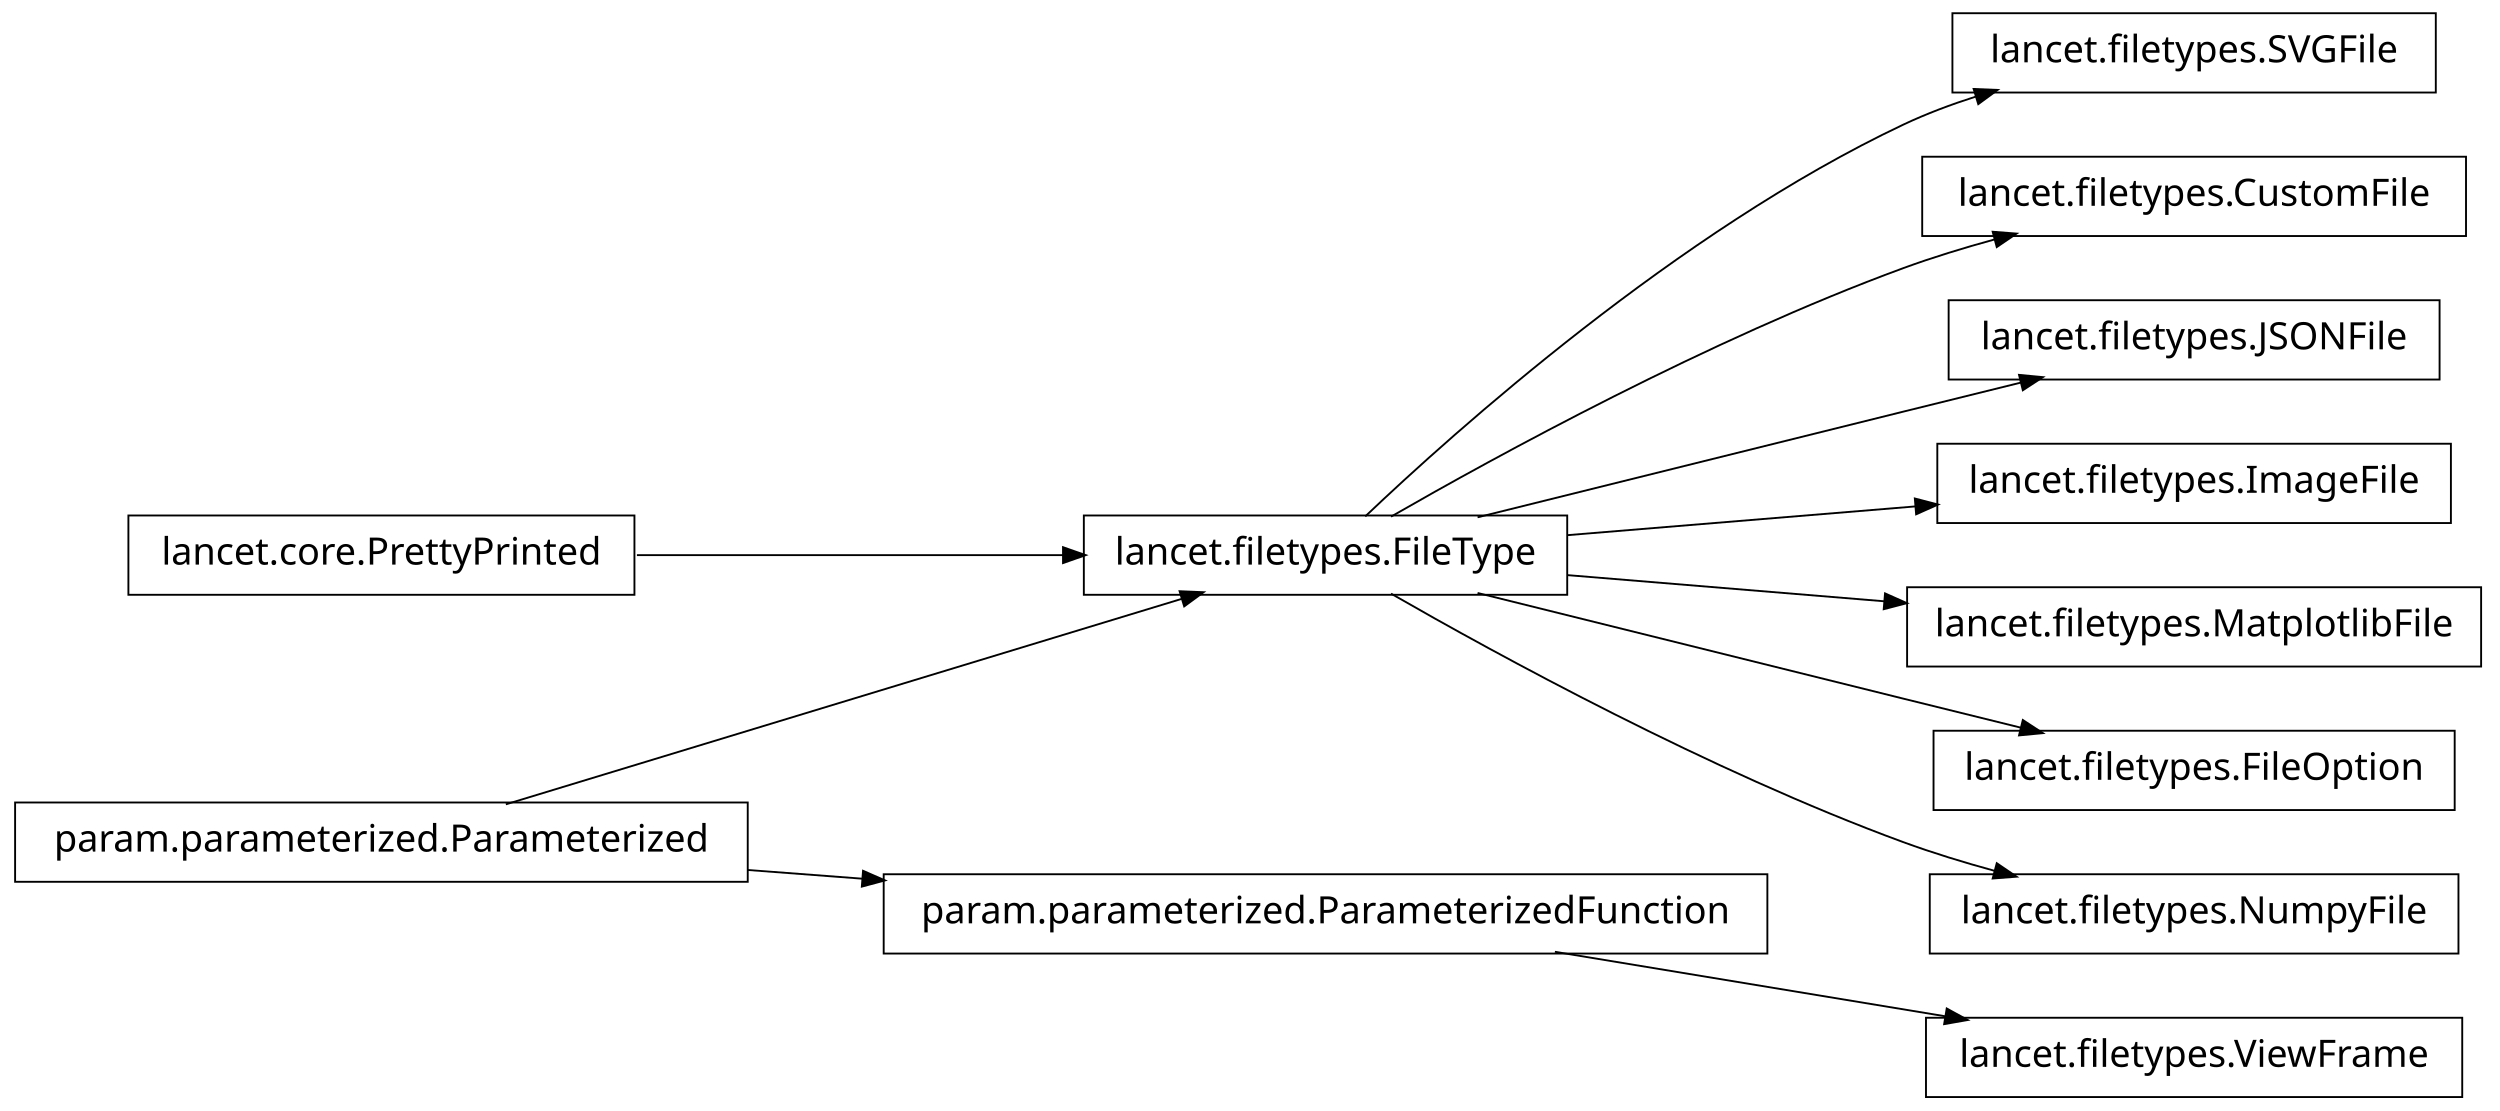
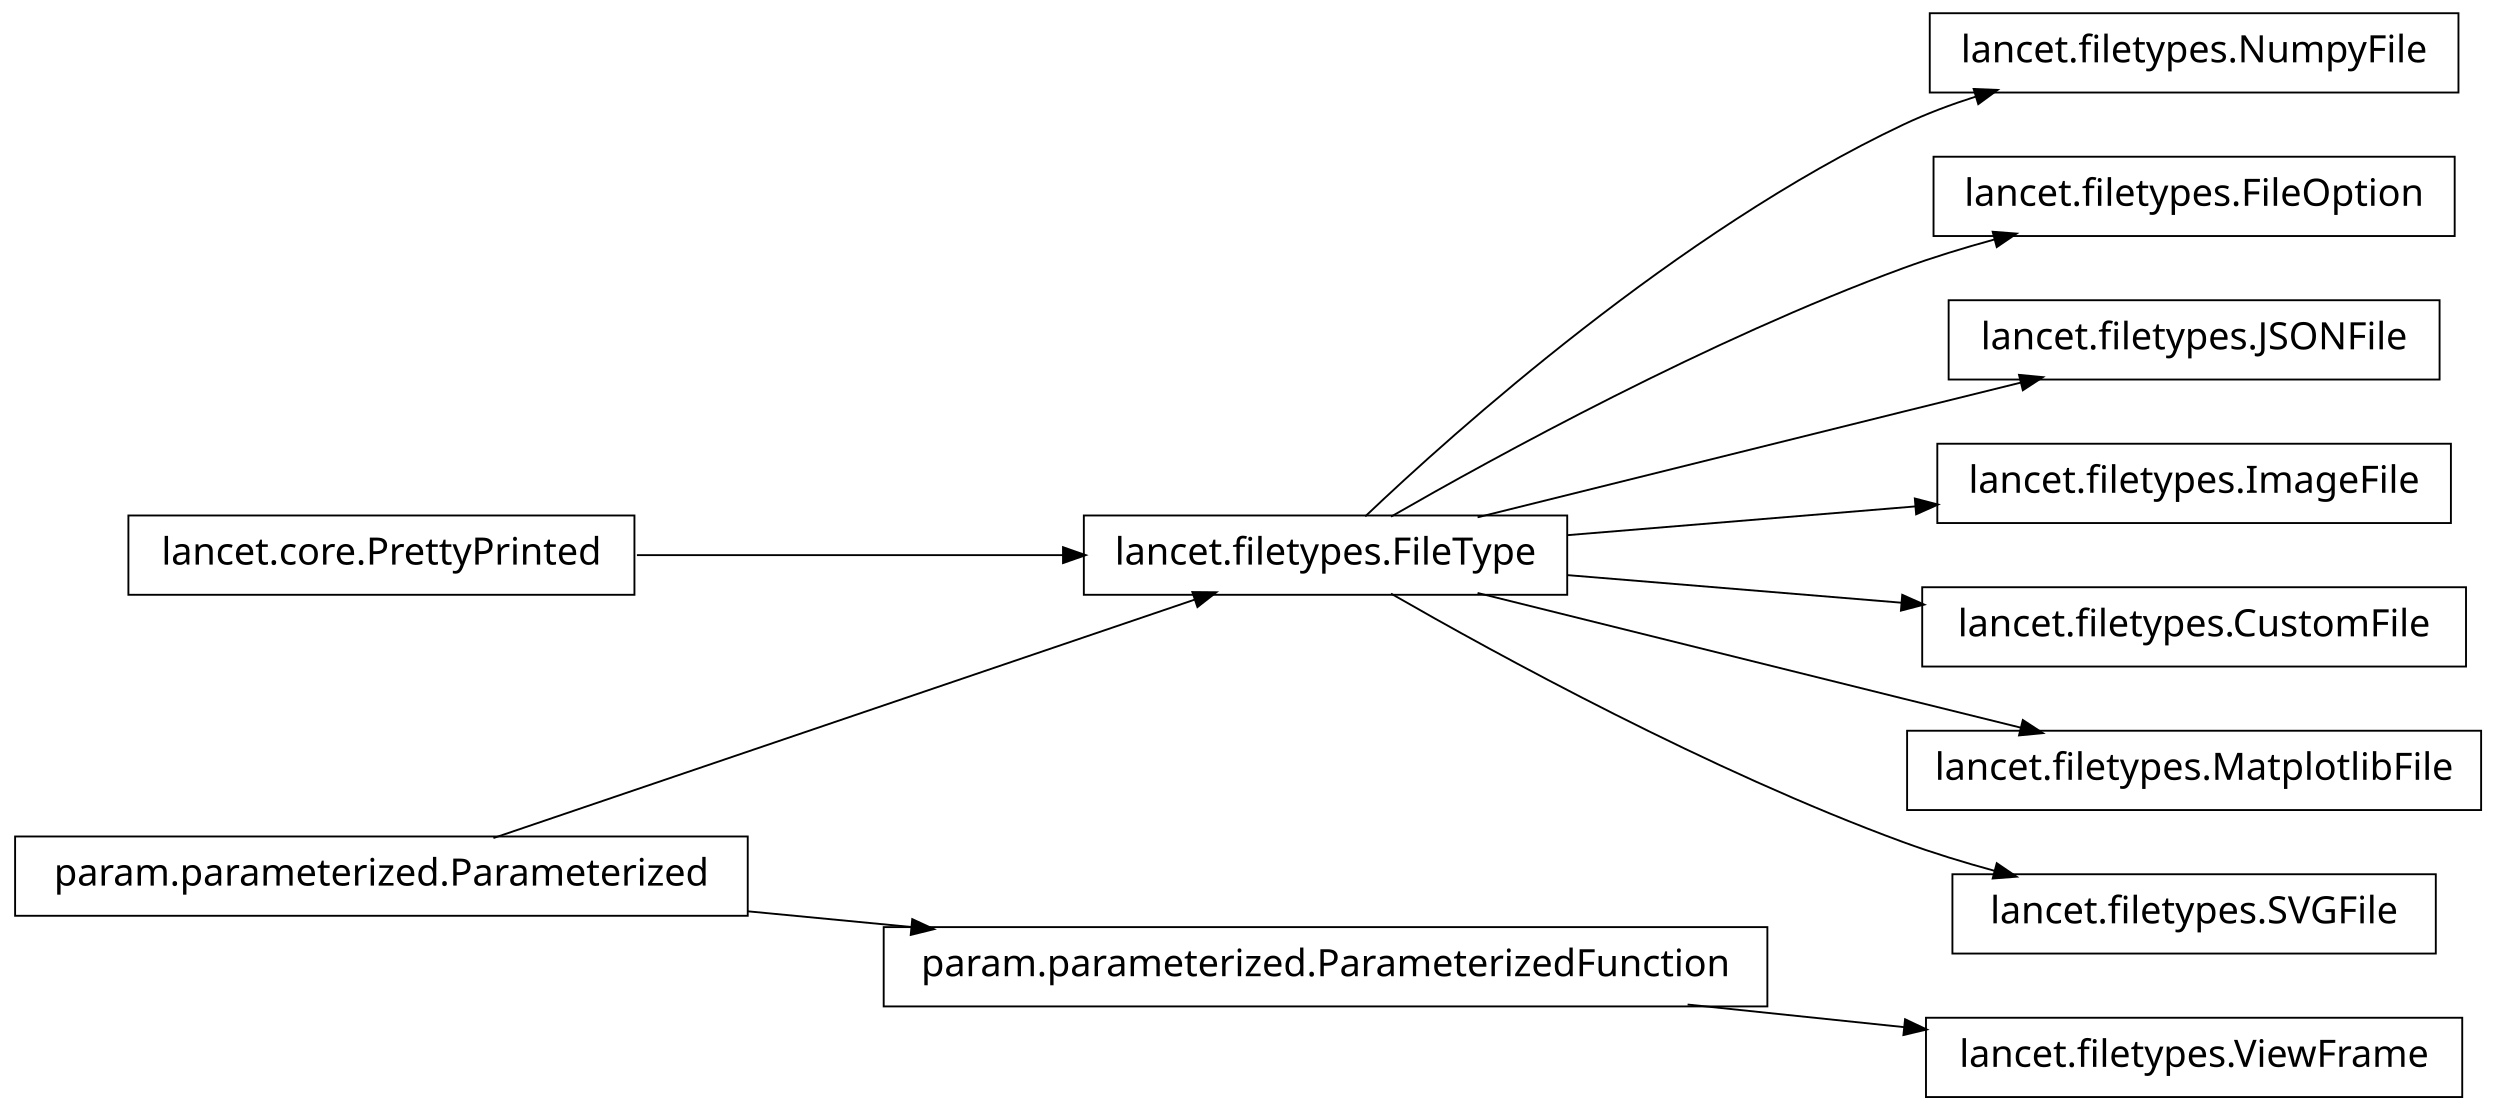
<svg xmlns="http://www.w3.org/2000/svg" width="662pt" height="294pt" viewBox="0.00 0.00 662.00 294.00">
  <g id="graph1" class="graph" transform="scale(1 1) rotate(0) translate(4 290)">
    <polygon fill="white" stroke="white" points="-4,5 -4,-290 659,-290 659,5 -4,5" />
    <g id="node1" class="node">
-       <polygon fill="none" stroke="black" stroke-width="0.5" points="164,-153.5 30,-153.5 30,-132.5 164,-132.5 164,-153.5" />
-       <text text-anchor="middle" x="97" y="-140.5" font-family="Vera" font-size="10.00">lancet.core.PrettyPrinted</text>
+       <polygon fill="none" stroke="black" stroke-width="0.5" points="194,-68.5 5.68434e-14,-68.5 0,-47.5 194,-47.5 194,-68.5" />
+       <text text-anchor="middle" x="97" y="-55.5" font-family="Vera" font-size="10.00">param.parameterized.Parameterized</text>
    </g>
-     <g id="node4" class="node">
+     <g id="node3" class="node">
      <polygon fill="none" stroke="black" stroke-width="0.5" points="411,-153.5 283,-153.5 283,-132.5 411,-132.5 411,-153.5" />
      <text text-anchor="middle" x="347" y="-140.5" font-family="Vera" font-size="10.00">lancet.filetypes.FileType</text>
    </g>
-     <g id="edge12" class="edge">
-       <path fill="none" stroke="black" stroke-width="0.5" d="M164.654,-143C199.662,-143 242.332,-143 277.591,-143" />
-       <polygon fill="black" stroke="black" points="277.738,-144.75 282.738,-143 277.738,-141.25 277.738,-144.75" />
+     <g id="edge16" class="edge">
+       <path fill="none" stroke="black" stroke-width="0.5" d="M126.66,-68.084C173.177,-83.9 263.064,-114.462 312.438,-131.249" />
+       <polygon fill="black" stroke="black" points="312.081,-132.976 317.379,-132.929 313.208,-129.662 312.081,-132.976" />
+     </g>
+     <g id="node13" class="node">
+       <polygon fill="none" stroke="black" stroke-width="0.5" points="464,-44.5 230,-44.5 230,-23.5 464,-23.5 464,-44.5" />
+       <text text-anchor="middle" x="347" y="-31.5" font-family="Vera" font-size="10.00">param.parameterized.ParameterizedFunction</text>
+     </g>
+     <g id="edge22" class="edge">
+       <path fill="none" stroke="black" stroke-width="0.5" d="M194.014,-48.687C208.194,-47.325 222.881,-45.916 237.292,-44.532" />
+       <polygon fill="black" stroke="black" points="237.777,-46.243 242.587,-44.024 237.443,-42.76 237.777,-46.243" />
    </g>
    <g id="node2" class="node">
-       <polygon fill="none" stroke="black" stroke-width="0.5" points="194,-77.5 5.68434e-14,-77.5 0,-56.5 194,-56.5 194,-77.5" />
-       <text text-anchor="middle" x="97" y="-64.5" font-family="Vera" font-size="10.00">param.parameterized.Parameterized</text>
-     </g>
-     <g id="edge14" class="edge">
-       <path fill="none" stroke="black" stroke-width="0.5" d="M129.94,-77.014C176.216,-91.082 260.263,-116.632 309.084,-131.474" />
-       <polygon fill="black" stroke="black" points="308.694,-133.184 313.987,-132.964 309.712,-129.835 308.694,-133.184" />
-     </g>
-     <g id="node11" class="node">
-       <polygon fill="none" stroke="black" stroke-width="0.5" points="464,-58.5 230,-58.5 230,-37.5 464,-37.5 464,-58.5" />
-       <text text-anchor="middle" x="347" y="-45.5" font-family="Vera" font-size="10.00">param.parameterized.ParameterizedFunction</text>
-     </g>
-     <g id="edge20" class="edge">
-       <path fill="none" stroke="black" stroke-width="0.5" d="M194.014,-59.627C204.04,-58.865 214.319,-58.084 224.575,-57.304" />
-       <polygon fill="black" stroke="black" points="224.754,-59.046 229.607,-56.922 224.489,-55.556 224.754,-59.046" />
-     </g>
-     <g id="node3" class="node">
-       <polygon fill="none" stroke="black" stroke-width="0.5" points="641,-286.5 513,-286.5 513,-265.5 641,-265.5 641,-286.5" />
-       <text text-anchor="middle" x="577" y="-273.5" font-family="Vera" font-size="10.00">lancet.filetypes.SVGFile</text>
+       <polygon fill="none" stroke="black" stroke-width="0.5" points="647,-286.5 507,-286.5 507,-265.5 647,-265.5 647,-286.5" />
+       <text text-anchor="middle" x="577" y="-273.5" font-family="Vera" font-size="10.00">lancet.filetypes.NumpyFile</text>
    </g>
    <g id="edge2" class="edge">
      <path fill="none" stroke="black" stroke-width="0.5" d="M357.512,-153.252C381.003,-175.58 440.392,-228.855 500,-257 506.052,-259.858 512.582,-262.315 519.191,-264.421" />
      <polygon fill="black" stroke="black" points="518.959,-266.18 524.252,-265.964 519.98,-262.833 518.959,-266.18" />
    </g>
    <g id="node6" class="node">
-       <polygon fill="none" stroke="black" stroke-width="0.5" points="649,-248.5 505,-248.5 505,-227.5 649,-227.5 649,-248.5" />
-       <text text-anchor="middle" x="577" y="-235.5" font-family="Vera" font-size="10.00">lancet.filetypes.CustomFile</text>
+       <polygon fill="none" stroke="black" stroke-width="0.5" points="646,-248.5 508,-248.5 508,-227.5 646,-227.5 646,-248.5" />
+       <text text-anchor="middle" x="577" y="-235.5" font-family="Vera" font-size="10.00">lancet.filetypes.FileOption</text>
    </g>
    <g id="edge4" class="edge">
      <path fill="none" stroke="black" stroke-width="0.5" d="M364.341,-153.195C392.139,-169.17 448.764,-200.212 500,-219 507.708,-221.826 516.002,-224.367 524.192,-226.602" />
      <polygon fill="black" stroke="black" points="523.989,-228.358 529.271,-227.953 524.89,-224.976 523.989,-228.358" />
    </g>
    <g id="node8" class="node">
      <polygon fill="none" stroke="black" stroke-width="0.5" points="642,-210.5 512,-210.5 512,-189.5 642,-189.5 642,-210.5" />
      <text text-anchor="middle" x="577" y="-197.5" font-family="Vera" font-size="10.00">lancet.filetypes.JSONFile</text>
    </g>
    <g id="edge6" class="edge">
      <path fill="none" stroke="black" stroke-width="0.5" d="M387.263,-153.018C418.115,-160.689 461.743,-171.529 500,-181 510.108,-183.502 520.963,-186.184 531.242,-188.721" />
      <polygon fill="black" stroke="black" points="530.963,-190.455 536.237,-189.954 531.802,-187.057 530.963,-190.455" />
    </g>
-     <g id="node13" class="node">
+     <g id="node10" class="node">
      <polygon fill="none" stroke="black" stroke-width="0.5" points="645,-172.5 509,-172.5 509,-151.5 645,-151.5 645,-172.5" />
      <text text-anchor="middle" x="577" y="-159.5" font-family="Vera" font-size="10.00">lancet.filetypes.ImageFile</text>
    </g>
-     <g id="edge10" class="edge">
+     <g id="edge8" class="edge">
      <path fill="none" stroke="black" stroke-width="0.5" d="M411.068,-148.293C439.716,-150.659 473.649,-153.462 503.341,-155.915" />
      <polygon fill="black" stroke="black" points="503.323,-157.669 508.45,-156.337 503.611,-154.181 503.323,-157.669" />
    </g>
-     <g id="node17" class="node">
-       <polygon fill="none" stroke="black" stroke-width="0.5" points="653,-134.5 501,-134.5 501,-113.5 653,-113.5 653,-134.5" />
-       <text text-anchor="middle" x="577" y="-121.5" font-family="Vera" font-size="10.00">lancet.filetypes.MatplotlibFile</text>
+     <g id="node15" class="node">
+       <polygon fill="none" stroke="black" stroke-width="0.5" points="649,-134.5 505,-134.5 505,-113.5 649,-113.5 649,-134.5" />
+       <text text-anchor="middle" x="577" y="-121.5" font-family="Vera" font-size="10.00">lancet.filetypes.CustomFile</text>
    </g>
-     <g id="edge16" class="edge">
-       <path fill="none" stroke="black" stroke-width="0.5" d="M411.068,-137.707C437.095,-135.557 467.485,-133.047 495.093,-130.766" />
-       <polygon fill="black" stroke="black" points="495.375,-132.499 500.214,-130.343 495.086,-129.011 495.375,-132.499" />
+     <g id="edge12" class="edge">
+       <path fill="none" stroke="black" stroke-width="0.5" d="M411.068,-137.707C438.472,-135.444 470.711,-132.78 499.448,-130.406" />
+       <polygon fill="black" stroke="black" points="499.932,-132.122 504.771,-129.967 499.644,-128.634 499.932,-132.122" />
    </g>
    <g id="node19" class="node">
-       <polygon fill="none" stroke="black" stroke-width="0.5" points="646,-96.5 508,-96.5 508,-75.5 646,-75.5 646,-96.5" />
-       <text text-anchor="middle" x="577" y="-83.5" font-family="Vera" font-size="10.00">lancet.filetypes.FileOption</text>
+       <polygon fill="none" stroke="black" stroke-width="0.5" points="653,-96.5 501,-96.5 501,-75.5 653,-75.5 653,-96.5" />
+       <text text-anchor="middle" x="577" y="-83.5" font-family="Vera" font-size="10.00">lancet.filetypes.MatplotlibFile</text>
    </g>
    <g id="edge18" class="edge">
      <path fill="none" stroke="black" stroke-width="0.5" d="M387.263,-132.982C418.115,-125.311 461.743,-114.471 500,-105 510.108,-102.498 520.963,-99.816 531.242,-97.279" />
      <polygon fill="black" stroke="black" points="531.802,-98.943 536.237,-96.046 530.963,-95.545 531.802,-98.943" />
    </g>
-     <g id="node22" class="node">
-       <polygon fill="none" stroke="black" stroke-width="0.5" points="647,-58.5 507,-58.5 507,-37.5 647,-37.5 647,-58.5" />
-       <text text-anchor="middle" x="577" y="-45.5" font-family="Vera" font-size="10.00">lancet.filetypes.NumpyFile</text>
+     <g id="node21" class="node">
+       <polygon fill="none" stroke="black" stroke-width="0.5" points="641,-58.5 513,-58.5 513,-37.5 641,-37.5 641,-58.5" />
+       <text text-anchor="middle" x="577" y="-45.5" font-family="Vera" font-size="10.00">lancet.filetypes.SVGFile</text>
    </g>
-     <g id="edge22" class="edge">
+     <g id="edge20" class="edge">
      <path fill="none" stroke="black" stroke-width="0.5" d="M364.341,-132.805C392.139,-116.83 448.764,-85.788 500,-67 507.708,-64.174 516.002,-61.633 524.192,-59.398" />
      <polygon fill="black" stroke="black" points="524.89,-61.024 529.271,-58.047 523.989,-57.642 524.89,-61.024" />
    </g>
-     <g id="node10" class="node">
+     <g id="node5" class="node">
+       <polygon fill="none" stroke="black" stroke-width="0.5" points="164,-153.5 30,-153.5 30,-132.5 164,-132.5 164,-153.5" />
+       <text text-anchor="middle" x="97" y="-140.5" font-family="Vera" font-size="10.00">lancet.core.PrettyPrinted</text>
+     </g>
+     <g id="edge14" class="edge">
+       <path fill="none" stroke="black" stroke-width="0.5" d="M164.654,-143C199.662,-143 242.332,-143 277.591,-143" />
+       <polygon fill="black" stroke="black" points="277.738,-144.75 282.738,-143 277.738,-141.25 277.738,-144.75" />
+     </g>
+     <g id="node12" class="node">
      <polygon fill="none" stroke="black" stroke-width="0.5" points="648,-20.5 506,-20.5 506,0.5 648,0.5 648,-20.5" />
      <text text-anchor="middle" x="577" y="-7.5" font-family="Vera" font-size="10.00">lancet.filetypes.ViewFrame</text>
    </g>
-     <g id="edge8" class="edge">
-       <path fill="none" stroke="black" stroke-width="0.5" d="M407.731,-37.966C439.566,-32.706 478.602,-26.257 511.16,-20.878" />
-       <polygon fill="black" stroke="black" points="511.68,-22.566 516.328,-20.024 511.11,-19.113 511.68,-22.566" />
+     <g id="edge10" class="edge">
+       <path fill="none" stroke="black" stroke-width="0.5" d="M442.875,-23.996C462.029,-21.997 481.911,-19.922 500.314,-18.002" />
+       <polygon fill="black" stroke="black" points="500.673,-19.724 505.464,-17.465 500.309,-16.243 500.673,-19.724" />
    </g>
  </g>
</svg>
